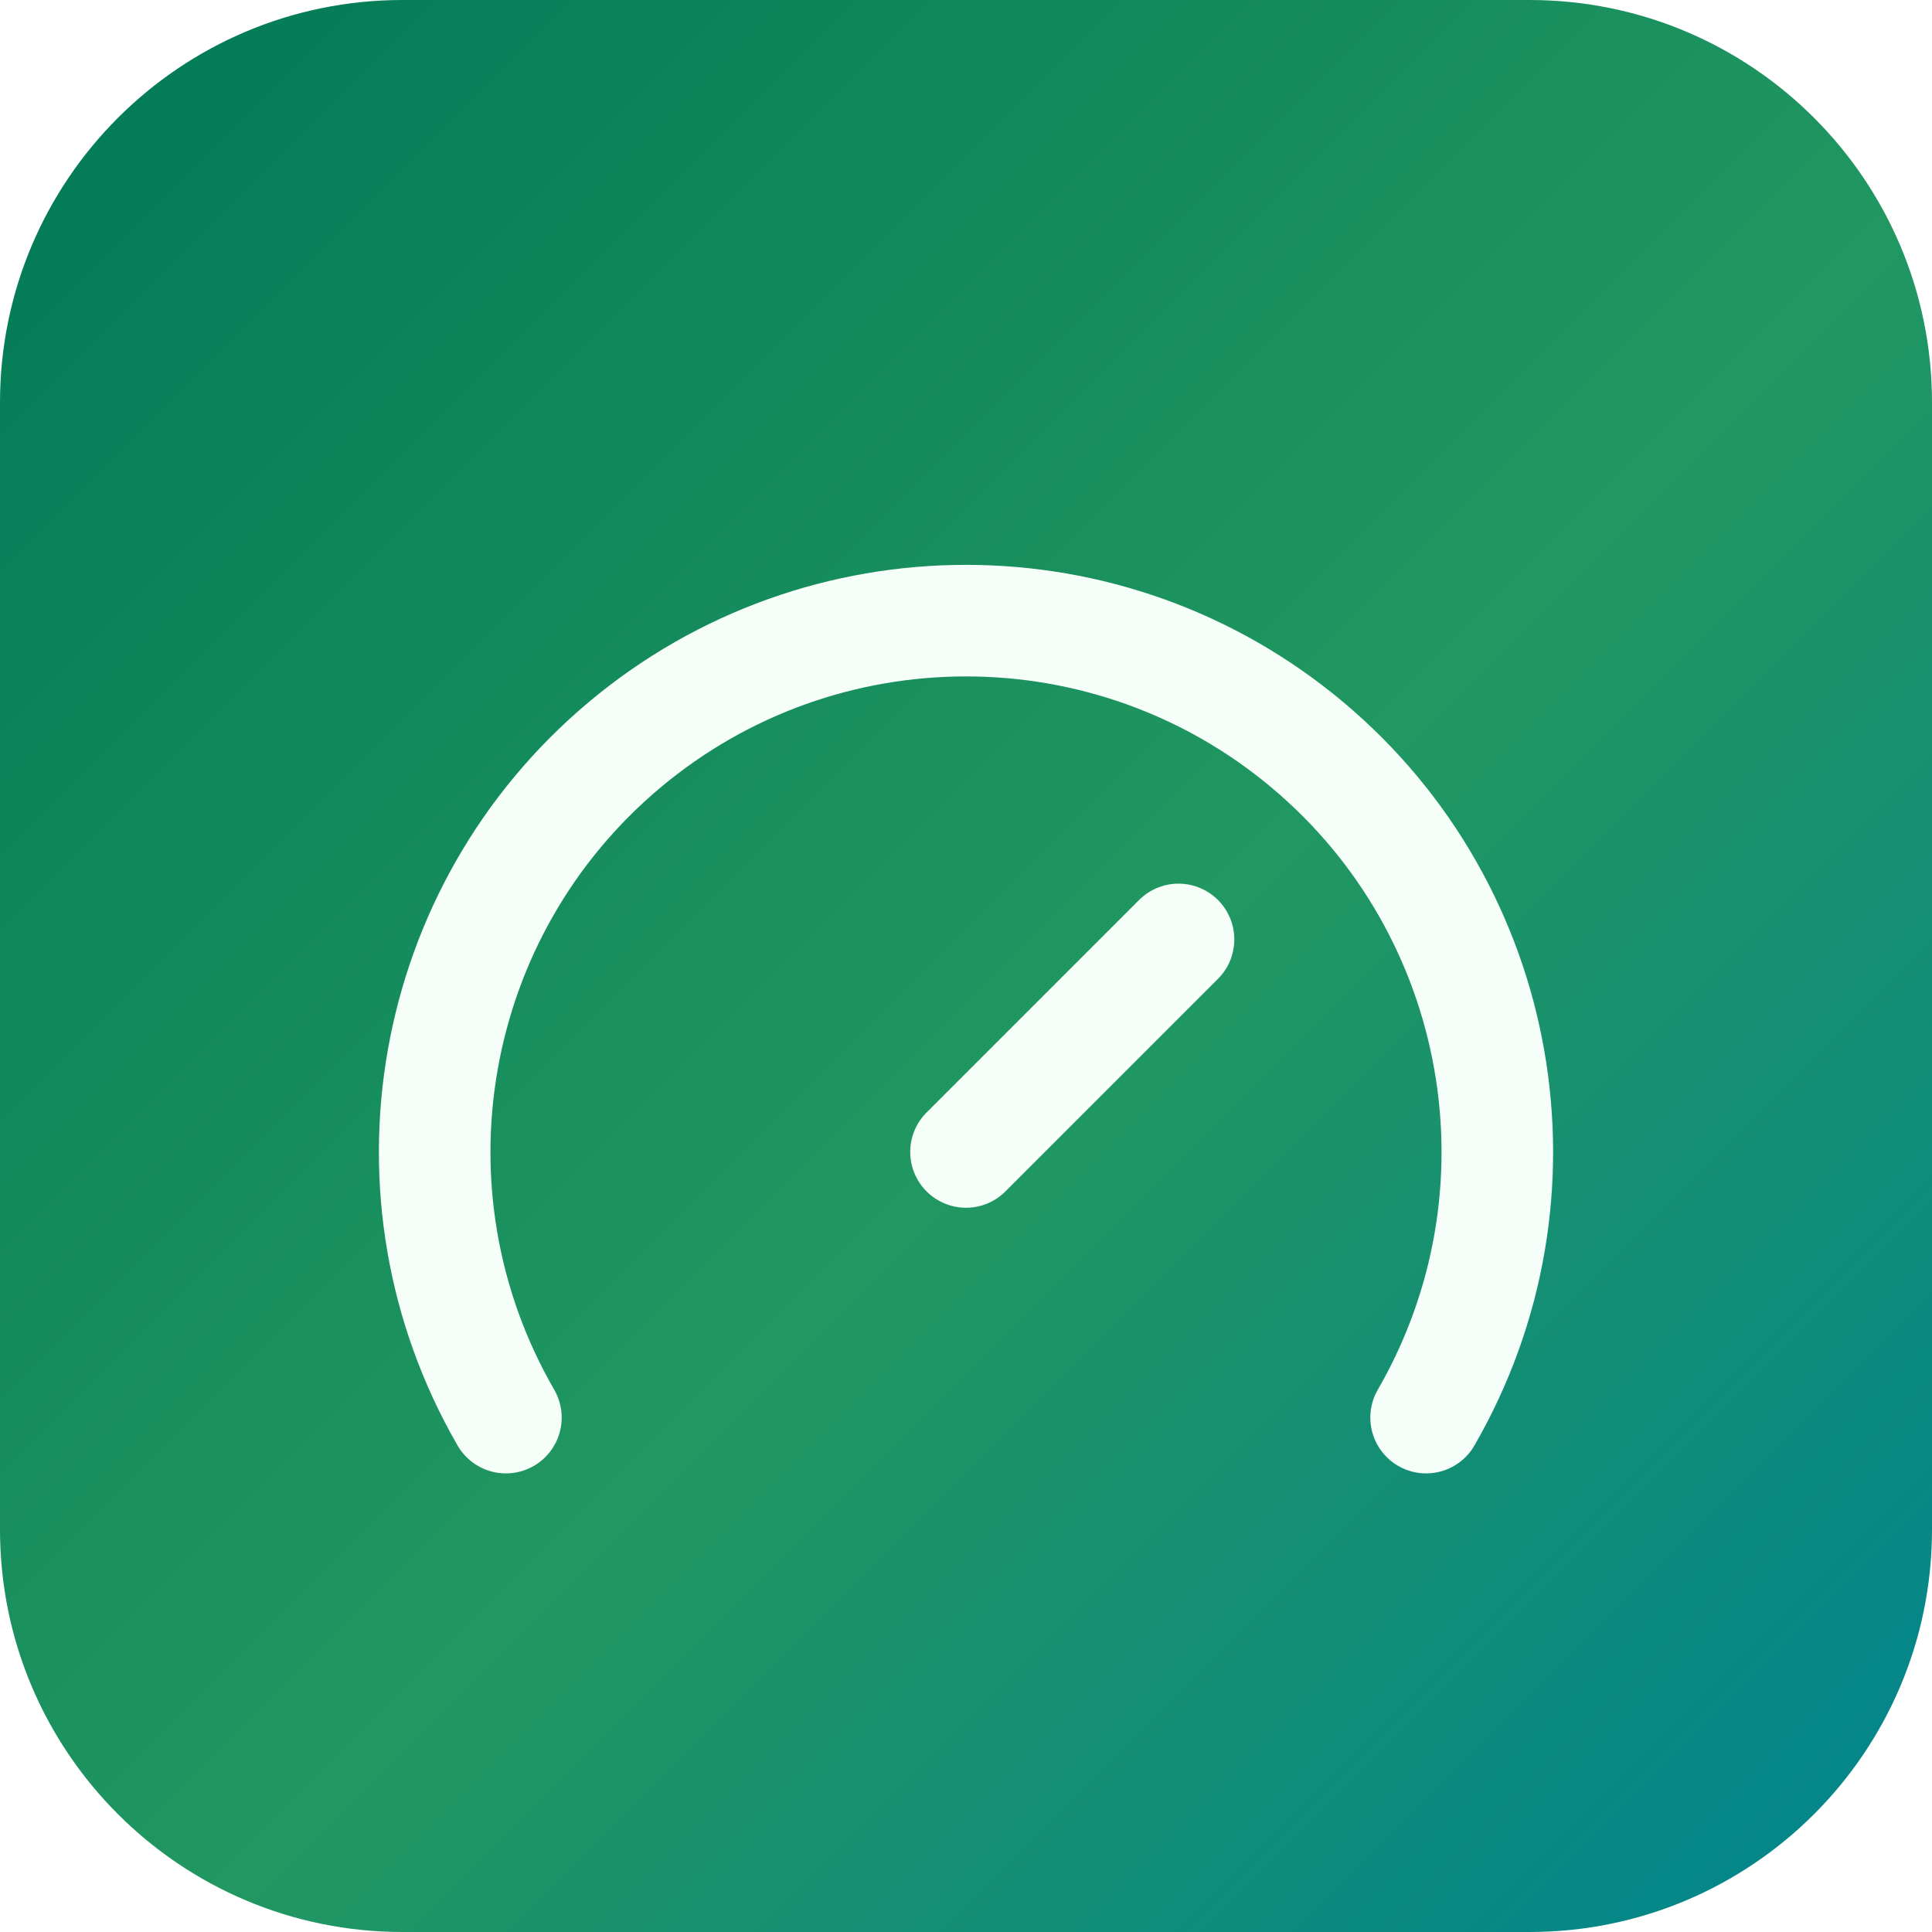
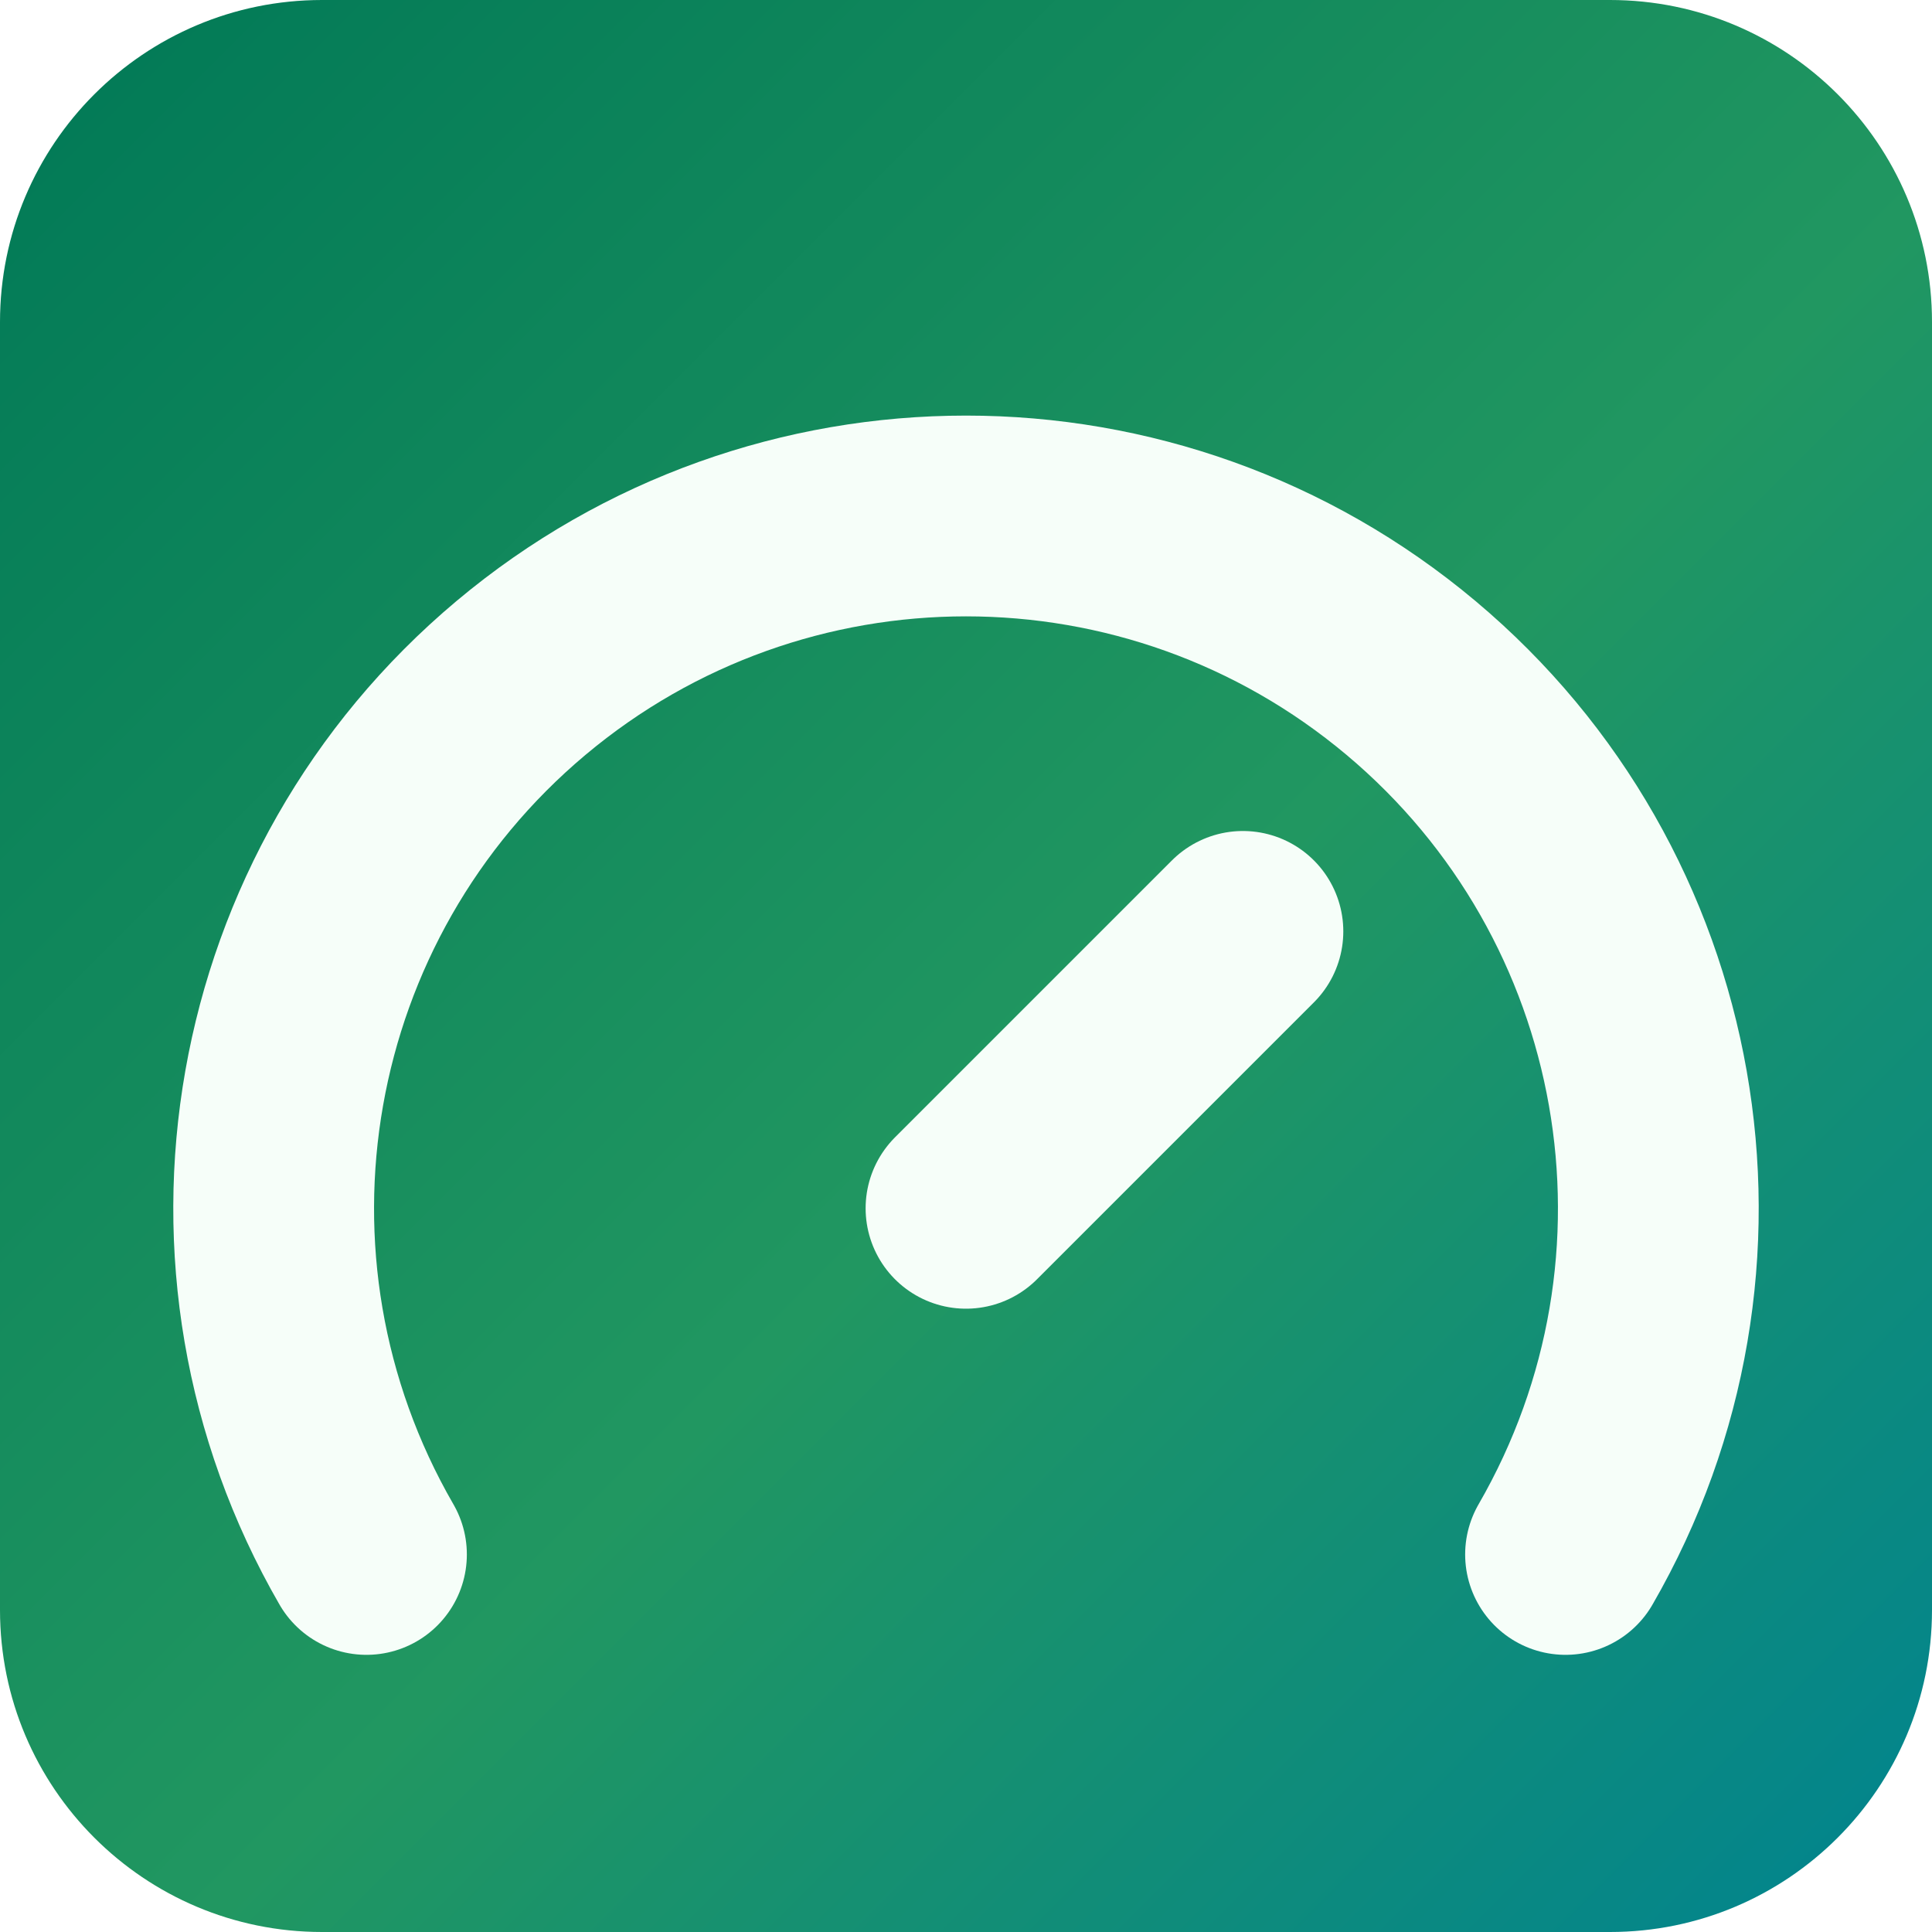
<svg xmlns="http://www.w3.org/2000/svg" viewBox="0 0 24 24">
  <defs>
    <linearGradient id="g" x1="0" y1="0" x2="1" y2="1">
      <stop offset="0" stop-color="#007856" />
      <stop offset=".55" stop-color="#219761" />
      <stop offset="1" stop-color="#008390" />
    </linearGradient>
  </defs>
-   <rect width="24" height="24" rx="5" fill="url(#g)" />
-   <g transform="translate(12 12) scale(0.66) translate(-12 -10.5)" fill="none" stroke="#f6fef9" stroke-width="2.1" stroke-linecap="round" stroke-linejoin="round">
+   <rect width="24" height="24" rx="4" fill="url(#g)" />
+   <g transform="translate(12 12) scale(0.86) translate(-12 -10.5)" fill="none" stroke="#f6fef9" stroke-width="2.9" stroke-linecap="round" stroke-linejoin="round">
    <path d="m12 14 4-4" />
    <path d="M3.34 19a10 10 0 1 1 17.32 0" />
  </g>
</svg>
